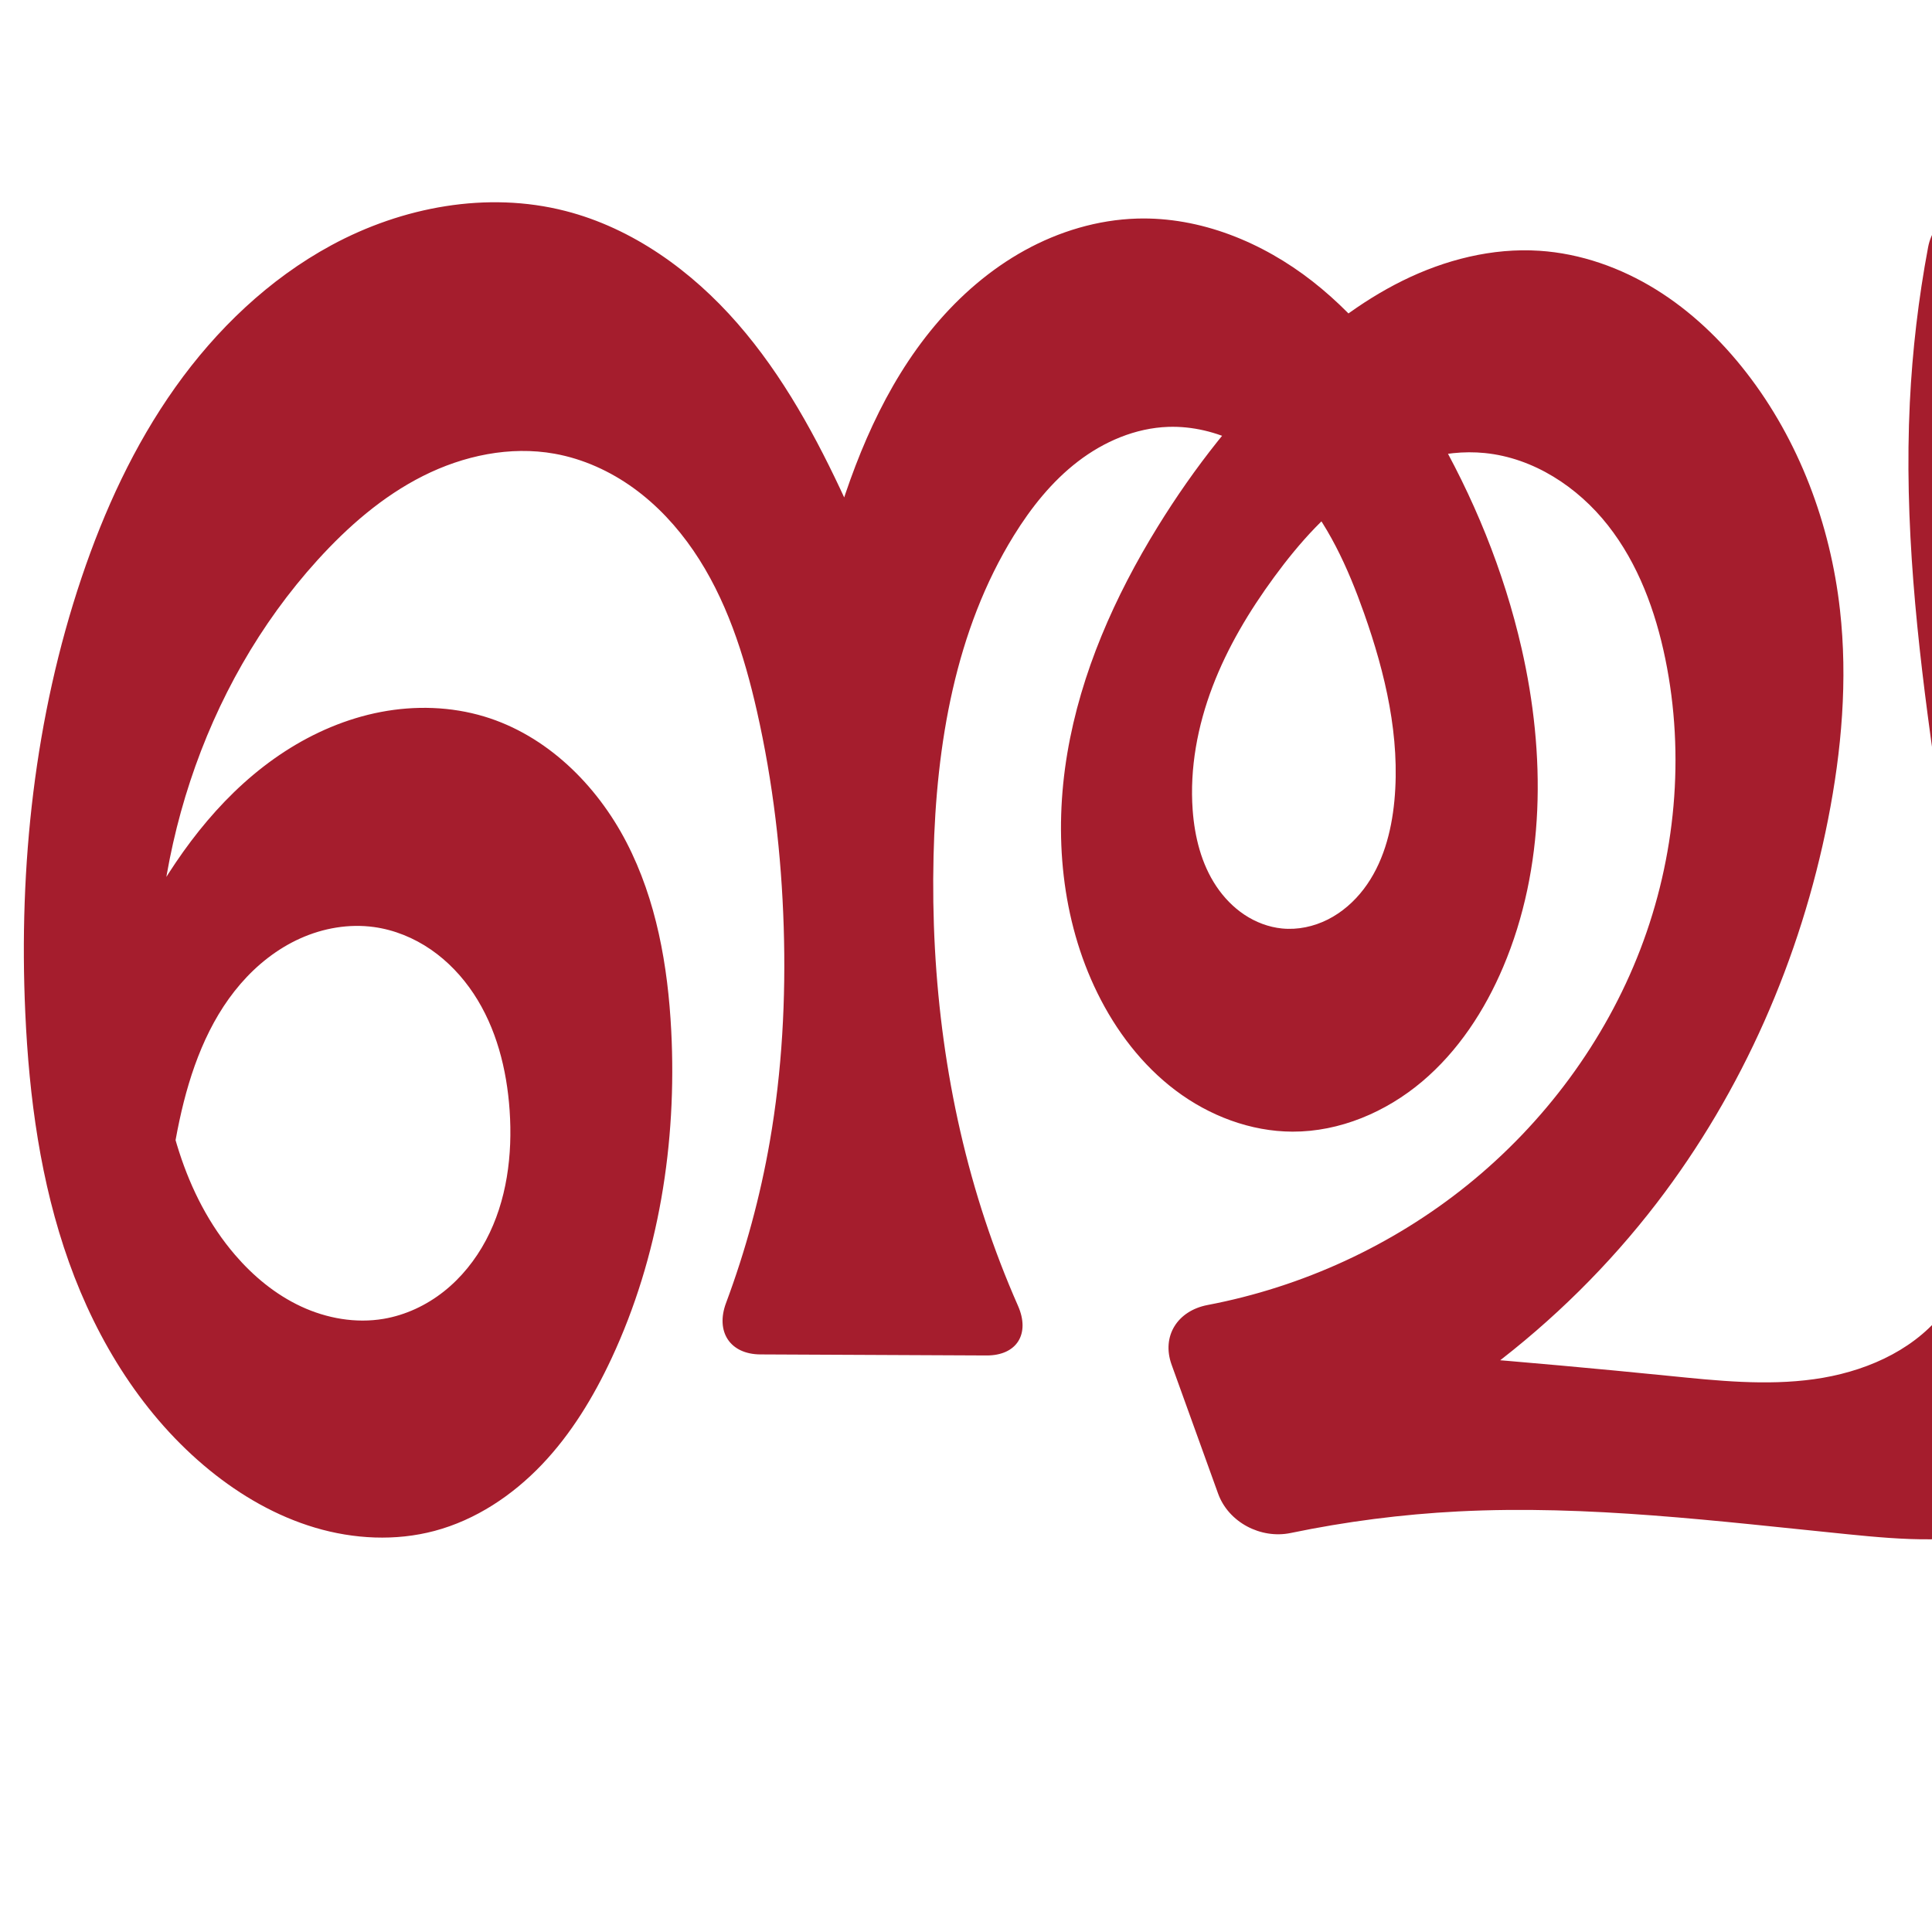
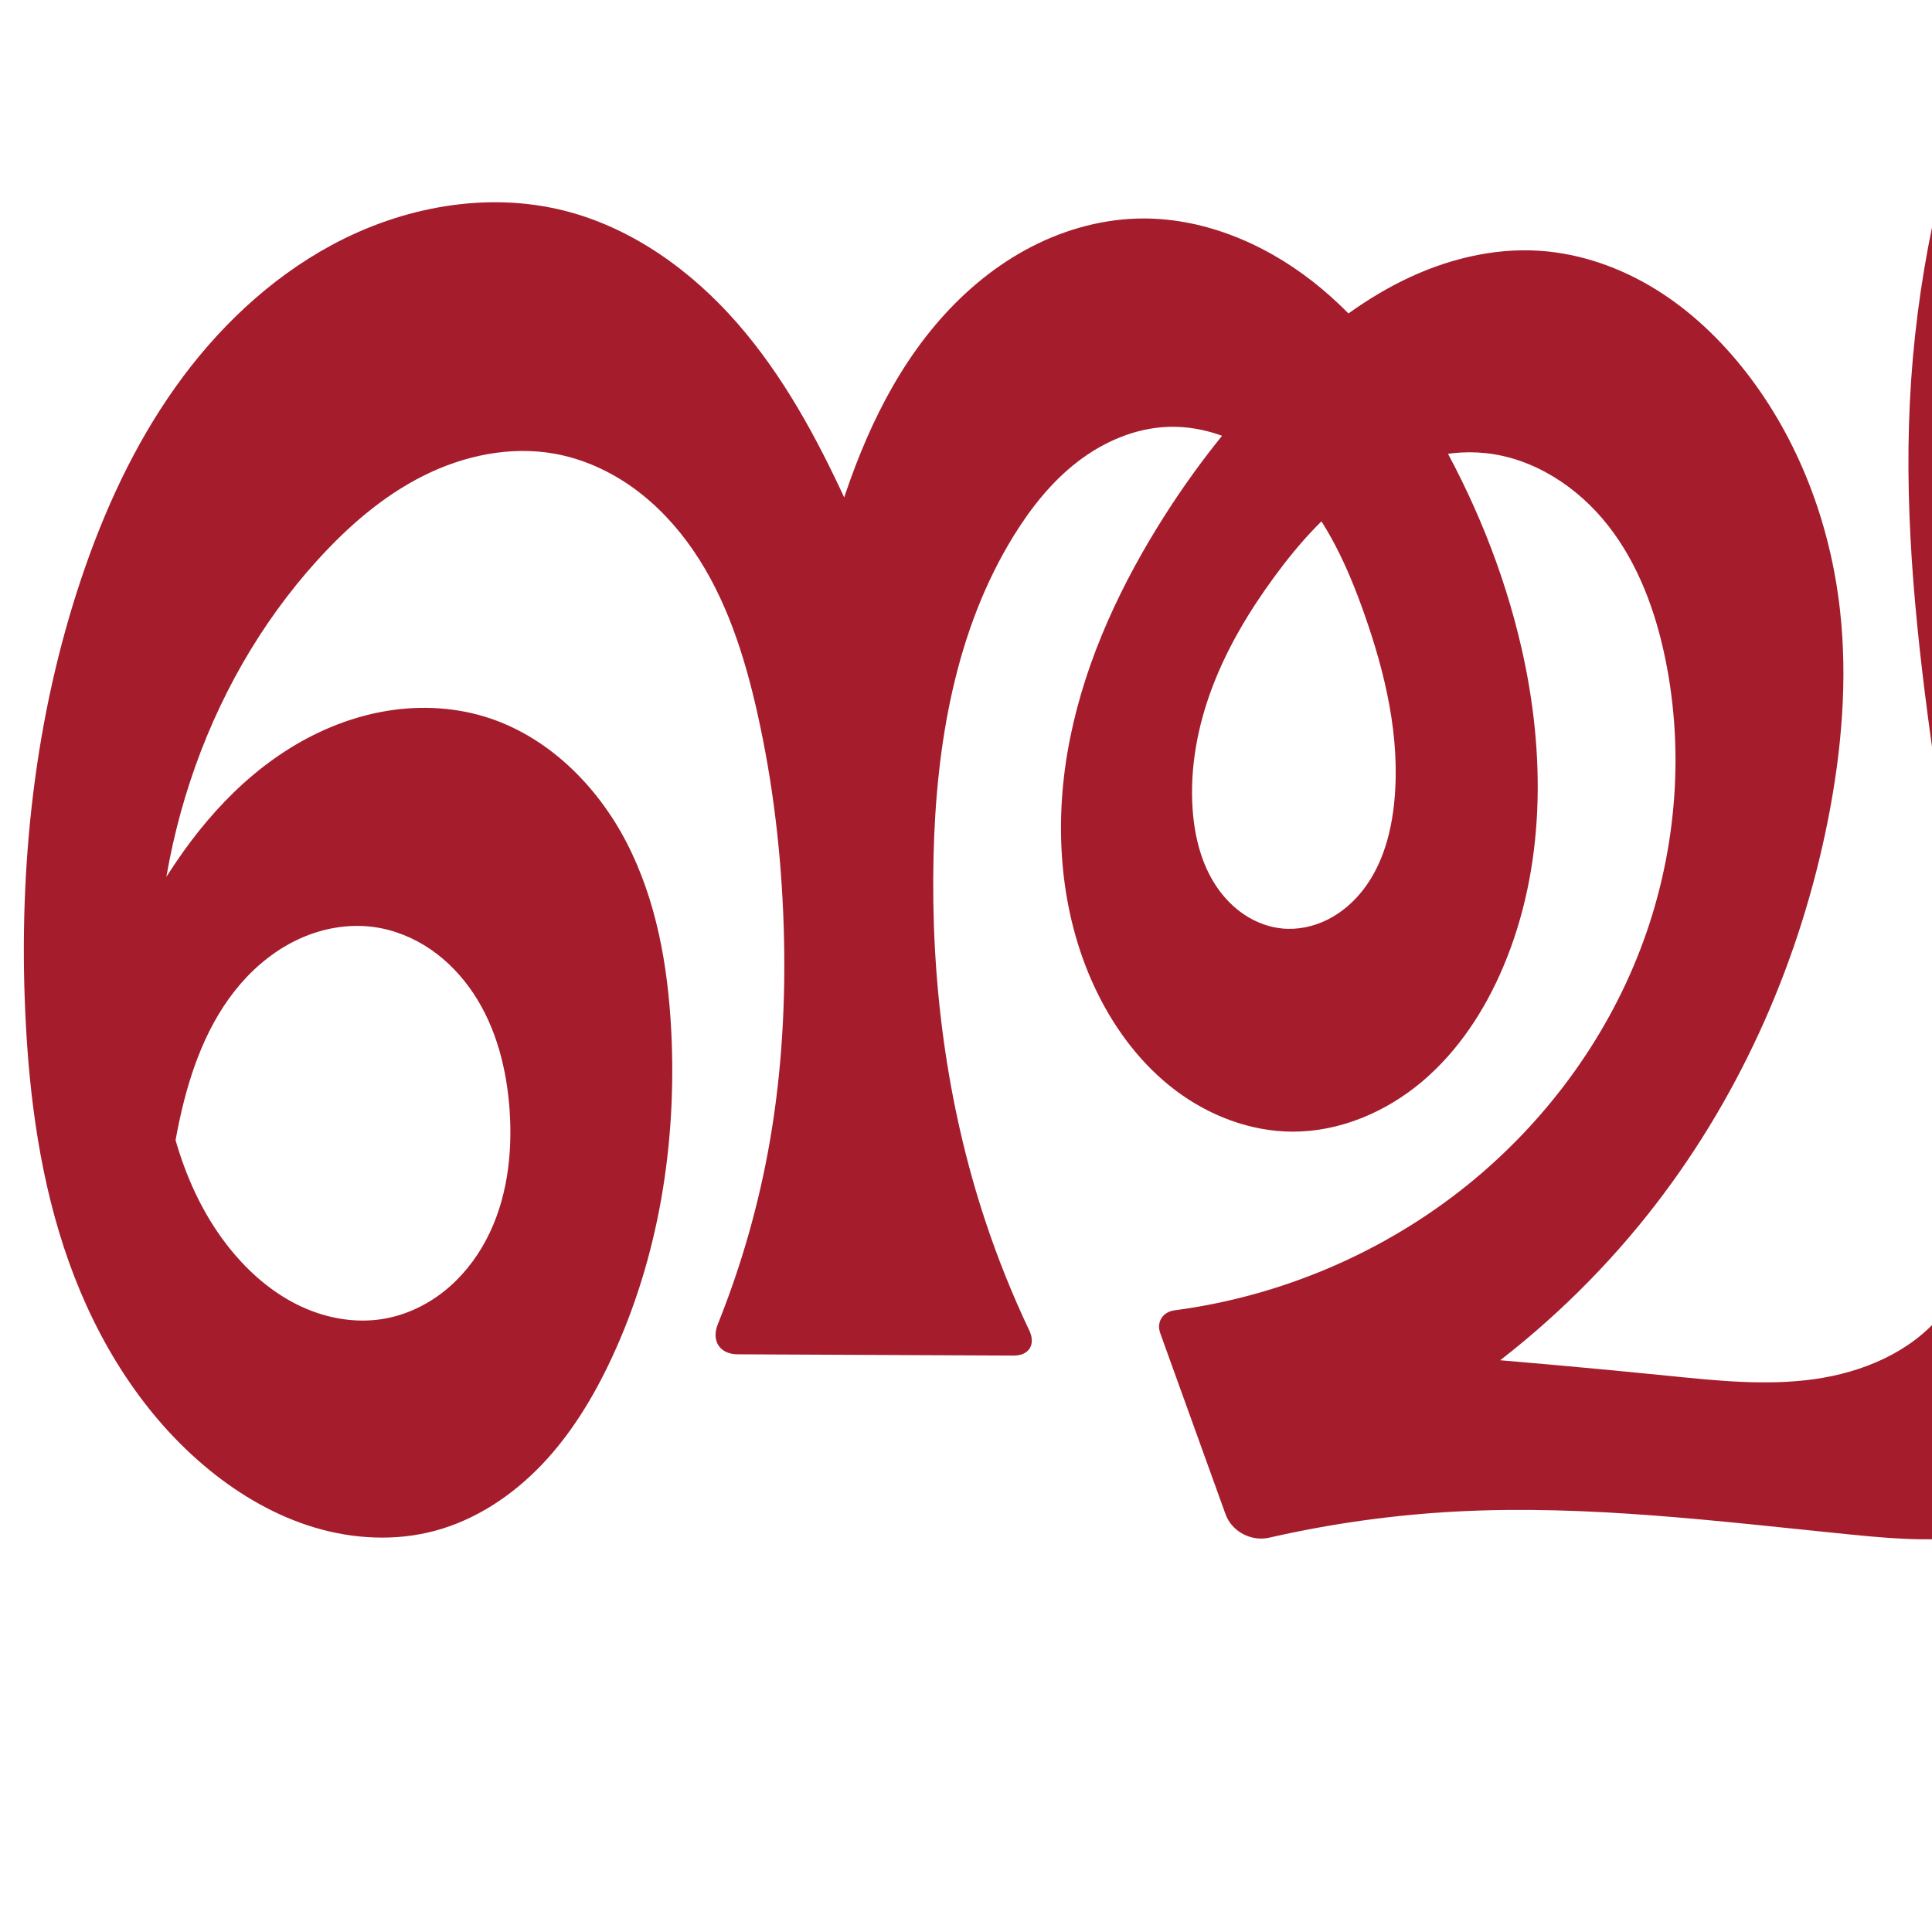
<svg xmlns="http://www.w3.org/2000/svg" xml:space="preserve" width="1000" height="1000" version="1.1" style="clip-rule:evenodd;fill-rule:evenodd;image-rendering:optimizeQuality;shape-rendering:geometricPrecision;text-rendering:geometricPrecision" viewBox="0 0 1000 1000" id="svg10">
  <defs id="defs4">
    <style type="text/css" id="style2">
   
    .fil0 {fill:#EF7F1A;fill-rule:nonzero}
   
  </style>
  </defs>
-   <path id="path1210-6" style="display:inline;fill:#a51d2d;fill-rule:nonzero;stroke:none;stroke-width:2.555px;stroke-linecap:butt;stroke-linejoin:miter;stroke-opacity:1" d="m 375.797,674.422 c 10.095,-27.055 17.69,-55.043 22.641,-83.493 6.372,-36.614 8.366,-73.919 7.211,-111.065 -1.168,-37.571 -5.557,-75.078 -13.858,-111.739 -6.622,-29.245 -15.952,-58.398 -32.883,-83.145 -8.466,-12.374 -18.802,-23.541 -30.95,-32.328 -12.148,-8.787 -26.137,-15.155 -40.893,-17.805 -23.065,-4.143 -47.19,0.982 -68.122,11.518 -20.931,10.537 -38.903,26.232 -54.646,43.59 -59.653,65.772 -88.389,157.207 -82.495,245.806 2.714,40.801 13.209,82.74 39.85,113.762 9.505,11.068 21.006,20.581 34.236,26.729 13.23,6.149 28.246,8.813 42.631,6.381 11.378,-1.924 22.147,-6.991 31.197,-14.15 9.05,-7.159 16.401,-16.371 21.82,-26.559 10.839,-20.375 13.831,-44.207 12.24,-67.231 -1.469,-21.261 -6.873,-42.647 -18.651,-60.408 -5.889,-8.881 -13.339,-16.771 -22.119,-22.809 -8.78,-6.038 -18.905,-10.194 -29.461,-11.645 -12.919,-1.775 -26.266,0.551 -38.159,5.9 -11.893,5.349 -22.354,13.644 -30.878,23.512 -17.049,19.736 -26.139,45.163 -31.617,70.661 -5.766,26.838 -7.925,54.449 -6.401,81.857 L 48.265,535.858 c 7.289,-22.991 16.883,-45.251 28.591,-66.338 17.503,-31.526 40.31,-60.937 70.56,-80.562 15.125,-9.812 32.004,-17.057 49.713,-20.443 17.709,-3.386 36.252,-2.851 53.515,2.349 32.234,9.707 58.151,35.244 73.628,65.138 15.478,29.895 21.437,63.885 23.159,97.505 2.967,57.943 -6.352,116.966 -30.878,169.545 -9.317,19.974 -20.889,39.097 -36.103,55.045 -15.214,15.948 -34.255,28.639 -55.555,34.305 -20.167,5.365 -41.794,4.258 -61.799,-1.682 -20.005,-5.94 -38.436,-16.581 -54.618,-29.758 C 74.468,733.266 50.441,694.608 35.696,653.302 20.952,611.996 15.06,567.997 13.084,524.182 9.657,448.168 17.919,371.199 42.19,299.081 53.913,264.247 69.428,230.475 90.711,200.509 111.993,170.544 139.219,144.431 171.538,126.927 208.253,107.041 252.16,98.822 292.609,109.181 c 34.89,8.935 65.416,31.051 89.095,58.189 23.679,27.138 41.035,59.191 56.088,91.91 17.896,38.9 32.825,79.165 44.615,120.329 l -71.295,-2.299 c 3.673,-33.804 10.263,-67.291 19.673,-99.966 11.251,-39.07 26.947,-77.672 53.089,-108.81 13.071,-15.569 28.693,-29.114 46.491,-38.935 17.799,-9.822 37.81,-15.854 58.129,-16.463 32.811,-0.985 65.019,12.268 90.871,32.496 25.853,20.228 45.852,47.068 62.389,75.424 20.815,35.693 36.646,74.375 45.84,114.658 12.448,54.539 12.27,113.306 -9.562,164.812 -9.542,22.513 -23.3,43.56 -41.993,59.324 -18.693,15.764 -42.573,25.955 -67.025,25.889 -21.752,-0.059 -43.117,-8.225 -60.494,-21.309 -17.377,-13.084 -30.889,-30.895 -40.487,-50.415 -18.691,-38.016 -22.638,-82.279 -15.607,-124.054 7.031,-41.775 24.555,-81.249 46.789,-117.308 18.967,-30.762 41.494,-59.402 67.637,-84.353 17.694,-16.887 37.18,-32.165 59.108,-42.999 21.928,-10.834 46.455,-17.094 70.862,-15.5 21.285,1.389 41.989,8.731 60.139,19.936 18.15,11.206 33.805,26.197 46.893,43.04 27.352,35.198 43.524,78.53 48.504,122.827 4.069,36.191 0.877,72.922 -6.18,108.651 -14.163,71.717 -44.169,140.481 -88.676,198.473 -49.31,64.251 -116.296,114.794 -191.614,144.577 L 642.182,694.348 c 73.975,4.443 147.861,10.375 221.598,17.79 25.019,2.516 50.321,5.2 75.225,1.722 24.904,-3.477 49.795,-13.838 65.76,-33.266 11.393,-13.864 17.537,-31.467 20.054,-49.235 2.517,-17.768 1.612,-35.833 0.214,-53.724 -9.648,-123.476 -42.506,-245.541 -36.509,-369.248 1.308,-26.974 4.47,-53.858 9.452,-80.4 2.915,-15.532 18.475,-25.249 33.914,-21.871 l 99.21,21.706 c 15.44,3.378 20.345,16.45 12.064,29.907 -31.954,51.927 -51.599,111.421 -56.611,172.198 -6.613,80.193 11.695,160.048 27.106,239.024 5.468,28.021 10.601,56.291 10.741,84.84 0.14,28.549 -4.959,57.641 -18.854,82.582 -13.953,25.047 -36.981,45.265 -64.231,54.179 -27.118,8.871 -56.479,6.434 -84.869,3.582 -67.085,-6.739 -134.371,-15.269 -201.705,-11.821 -29.125,1.491 -58.134,5.23 -86.688,11.163 -15.473,3.215 -32.207,-5.528 -37.57,-20.395 l -24.052,-66.684 c -5.362,-14.867 3.095,-27.971 18.615,-30.926 49.009,-9.332 95.707,-30.797 134.54,-62.138 39.684,-32.028 71.17,-74.34 89.45,-121.947 18.279,-47.607 23.18,-100.424 12.922,-150.377 -5.089,-24.782 -14.06,-49.213 -29.694,-69.103 -15.634,-19.89 -38.514,-34.88 -63.687,-37.41 -21.988,-2.21 -44.218,5.158 -62.64,17.365 -18.421,12.207 -33.376,29 -46.439,46.825 -12.853,17.538 -24.137,36.365 -31.881,56.683 -7.743,20.318 -11.875,42.202 -10.293,63.887 1.014,13.89 4.489,27.885 12.231,39.462 3.871,5.788 8.787,10.911 14.588,14.763 5.801,3.851 12.499,6.409 19.428,7.1 8.132,0.811 16.441,-0.975 23.736,-4.659 7.295,-3.684 13.587,-9.22 18.543,-15.718 9.911,-12.996 14.338,-29.443 15.881,-45.714 3.118,-32.875 -4.667,-65.885 -15.671,-97.021 -8.337,-23.591 -18.827,-46.953 -35.613,-65.507 -8.393,-9.277 -18.321,-17.251 -29.531,-22.804 -11.21,-5.553 -23.729,-8.636 -36.232,-8.211 -16.962,0.578 -33.318,7.602 -46.778,17.94 -13.46,10.338 -24.204,23.858 -33.134,38.291 -30.341,49.04 -40.189,108.169 -41.568,165.819 -1.526,63.8 6.646,128.046 26.685,188.637 4.964,15.009 10.648,29.78 17.024,44.245 6.373,14.46 -0.521,25.779 -16.325,25.706 l -116.994,-0.542 c -15.805,-0.073 -23.324,-11.816 -17.799,-26.622 z" />
+   <path id="path1210-6" style="display:inline;fill:#a51d2d;fill-rule:nonzero;stroke:none;stroke-width:2.555px;stroke-linecap:butt;stroke-linejoin:miter;stroke-opacity:1" d="m 371.546,685.393 c 12.235,-30.432 21.269,-62.15 26.892,-94.464 6.372,-36.614 8.366,-73.919 7.211,-111.065 -1.168,-37.571 -5.557,-75.078 -13.858,-111.739 -6.622,-29.245 -15.952,-58.398 -32.883,-83.145 -8.466,-12.374 -18.802,-23.541 -30.95,-32.328 -12.148,-8.787 -26.137,-15.155 -40.893,-17.805 -23.065,-4.143 -47.19,0.982 -68.122,11.518 -20.931,10.537 -38.903,26.232 -54.646,43.59 -59.653,65.772 -88.389,157.207 -82.495,245.806 2.714,40.801 13.209,82.74 39.85,113.762 9.505,11.068 21.006,20.581 34.236,26.729 13.23,6.149 28.246,8.813 42.631,6.381 11.378,-1.924 22.147,-6.991 31.197,-14.15 9.05,-7.159 16.401,-16.371 21.82,-26.559 10.839,-20.375 13.831,-44.207 12.24,-67.231 -1.469,-21.261 -6.873,-42.647 -18.651,-60.408 -5.889,-8.881 -13.339,-16.771 -22.119,-22.809 -8.78,-6.038 -18.905,-10.194 -29.461,-11.645 -12.919,-1.775 -26.266,0.551 -38.159,5.9 -11.893,5.349 -22.354,13.644 -30.878,23.512 -17.049,19.736 -26.139,45.163 -31.617,70.661 -5.766,26.838 -7.925,54.449 -6.401,81.857 L 48.265,535.858 c 7.289,-22.991 16.883,-45.251 28.591,-66.338 17.503,-31.526 40.31,-60.937 70.56,-80.562 15.125,-9.812 32.004,-17.057 49.713,-20.443 17.709,-3.386 36.252,-2.851 53.515,2.349 32.234,9.707 58.151,35.244 73.628,65.138 15.478,29.895 21.437,63.885 23.159,97.505 2.967,57.943 -6.352,116.966 -30.878,169.545 -9.317,19.974 -20.889,39.097 -36.103,55.045 -15.214,15.948 -34.255,28.639 -55.555,34.305 -20.167,5.365 -41.794,4.258 -61.799,-1.682 -20.005,-5.94 -38.436,-16.581 -54.618,-29.758 C 74.468,733.266 50.441,694.608 35.696,653.302 20.952,611.996 15.06,567.997 13.084,524.182 9.657,448.168 17.919,371.199 42.19,299.081 53.913,264.247 69.428,230.475 90.711,200.509 111.993,170.544 139.219,144.431 171.538,126.927 208.253,107.041 252.16,98.822 292.609,109.181 c 34.89,8.935 65.416,31.051 89.095,58.189 23.679,27.138 41.035,59.191 56.088,91.91 17.896,38.9 32.825,79.165 44.615,120.329 l -71.295,-2.299 c 3.673,-33.804 10.263,-67.291 19.673,-99.966 11.251,-39.07 26.947,-77.672 53.089,-108.81 13.071,-15.569 28.693,-29.114 46.491,-38.935 17.799,-9.822 37.81,-15.854 58.129,-16.463 32.811,-0.985 65.019,12.268 90.871,32.496 25.853,20.228 45.852,47.068 62.389,75.424 20.815,35.693 36.646,74.375 45.84,114.658 12.448,54.539 12.27,113.306 -9.562,164.812 -9.542,22.513 -23.3,43.56 -41.993,59.324 -18.693,15.764 -42.573,25.955 -67.025,25.889 -21.752,-0.059 -43.117,-8.225 -60.494,-21.309 -17.377,-13.084 -30.889,-30.895 -40.487,-50.415 -18.691,-38.016 -22.638,-82.279 -15.607,-124.054 7.031,-41.775 24.555,-81.249 46.789,-117.308 18.967,-30.762 41.494,-59.402 67.637,-84.353 17.694,-16.887 37.18,-32.165 59.108,-42.999 21.928,-10.834 46.455,-17.094 70.862,-15.5 21.285,1.389 41.989,8.731 60.139,19.936 18.15,11.206 33.805,26.197 46.893,43.04 27.352,35.198 43.524,78.53 48.504,122.827 4.069,36.191 0.877,72.922 -6.18,108.651 -14.163,71.717 -44.169,140.481 -88.676,198.473 -49.31,64.251 -116.296,114.794 -191.614,144.577 L 642.182,694.348 c 73.975,4.443 147.861,10.375 221.598,17.79 25.019,2.516 50.321,5.2 75.225,1.722 24.904,-3.477 49.795,-13.838 65.76,-33.266 11.393,-13.864 17.537,-31.467 20.054,-49.235 2.517,-17.768 1.612,-35.833 0.214,-53.724 -9.648,-123.476 -42.506,-245.541 -36.509,-369.248 1.492,-30.773 5.398,-61.428 11.665,-91.593 1.933,-9.304 11.271,-15.148 20.555,-13.117 l 125.583,27.476 c 7.03,1.538 9.29,7.5 5.273,13.47 -36.935,54.903 -59.607,119.348 -65.046,185.303 -6.613,80.193 11.695,160.048 27.106,239.024 5.468,28.021 10.601,56.291 10.741,84.84 0.14,28.549 -4.959,57.641 -18.854,82.582 -13.953,25.047 -36.981,45.265 -64.231,54.179 -27.118,8.871 -56.479,6.434 -84.869,3.582 -67.085,-6.739 -134.371,-15.269 -201.705,-11.821 -32.914,1.685 -65.68,6.241 -97.807,13.59 -9.279,2.123 -19.359,-3.161 -22.589,-12.115 l -33.775,-93.641 c -2.125,-5.893 1.212,-11.117 7.423,-11.933 55.177,-7.252 108.279,-29.923 151.593,-64.881 39.684,-32.028 71.17,-74.34 89.45,-121.947 18.279,-47.607 23.18,-100.424 12.922,-150.377 -5.089,-24.782 -14.06,-49.213 -29.694,-69.103 -15.634,-19.89 -38.514,-34.88 -63.687,-37.41 -21.988,-2.21 -44.218,5.158 -62.64,17.365 -18.421,12.207 -33.376,29 -46.439,46.825 -12.853,17.538 -24.137,36.365 -31.881,56.683 -7.743,20.318 -11.875,42.202 -10.293,63.887 1.014,13.89 4.489,27.885 12.231,39.462 3.871,5.788 8.787,10.911 14.588,14.763 5.801,3.851 12.499,6.409 19.428,7.1 8.132,0.811 16.441,-0.975 23.736,-4.659 7.295,-3.684 13.587,-9.22 18.543,-15.718 9.911,-12.996 14.338,-29.443 15.881,-45.714 3.118,-32.875 -4.667,-65.885 -15.671,-97.021 -8.337,-23.591 -18.827,-46.953 -35.613,-65.507 -8.393,-9.277 -18.321,-17.251 -29.531,-22.804 -11.21,-5.553 -23.729,-8.636 -36.232,-8.211 -16.962,0.578 -33.318,7.602 -46.778,17.94 -13.46,10.338 -24.204,23.858 -33.134,38.291 -30.341,49.04 -40.189,108.169 -41.568,165.819 -1.526,63.8 6.646,128.046 26.685,188.637 6.432,19.446 14.072,38.493 22.86,56.994 3.458,7.281 -0.079,13.059 -8.14,13.022 l -142.781,-0.662 c -9.306,-0.043 -13.756,-6.962 -10.285,-15.596 z" />
+   <text text-anchor="middle" x="1065.346" y="780.519" id="bottom" style="clip-rule:evenodd;fill-rule:evenodd;image-rendering:optimizeQuality;shape-rendering:geometricPrecision;text-rendering:geometricPrecision">✛</text>
</svg>
